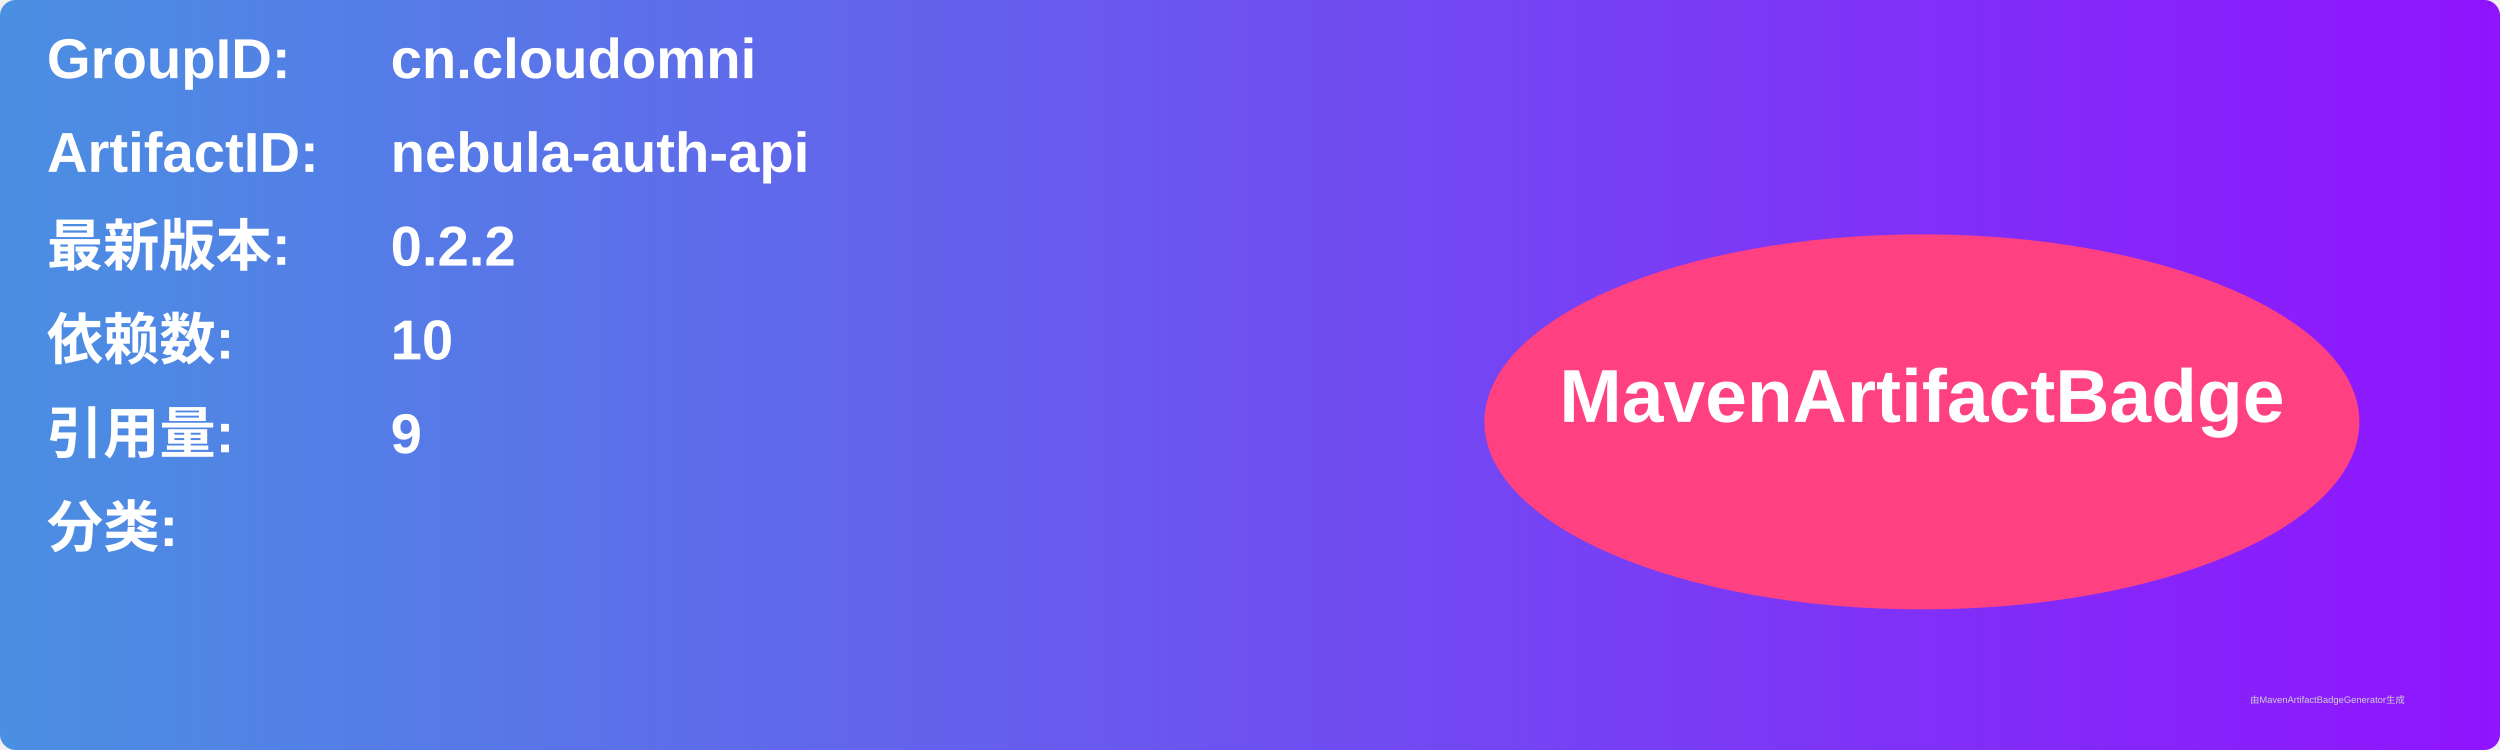
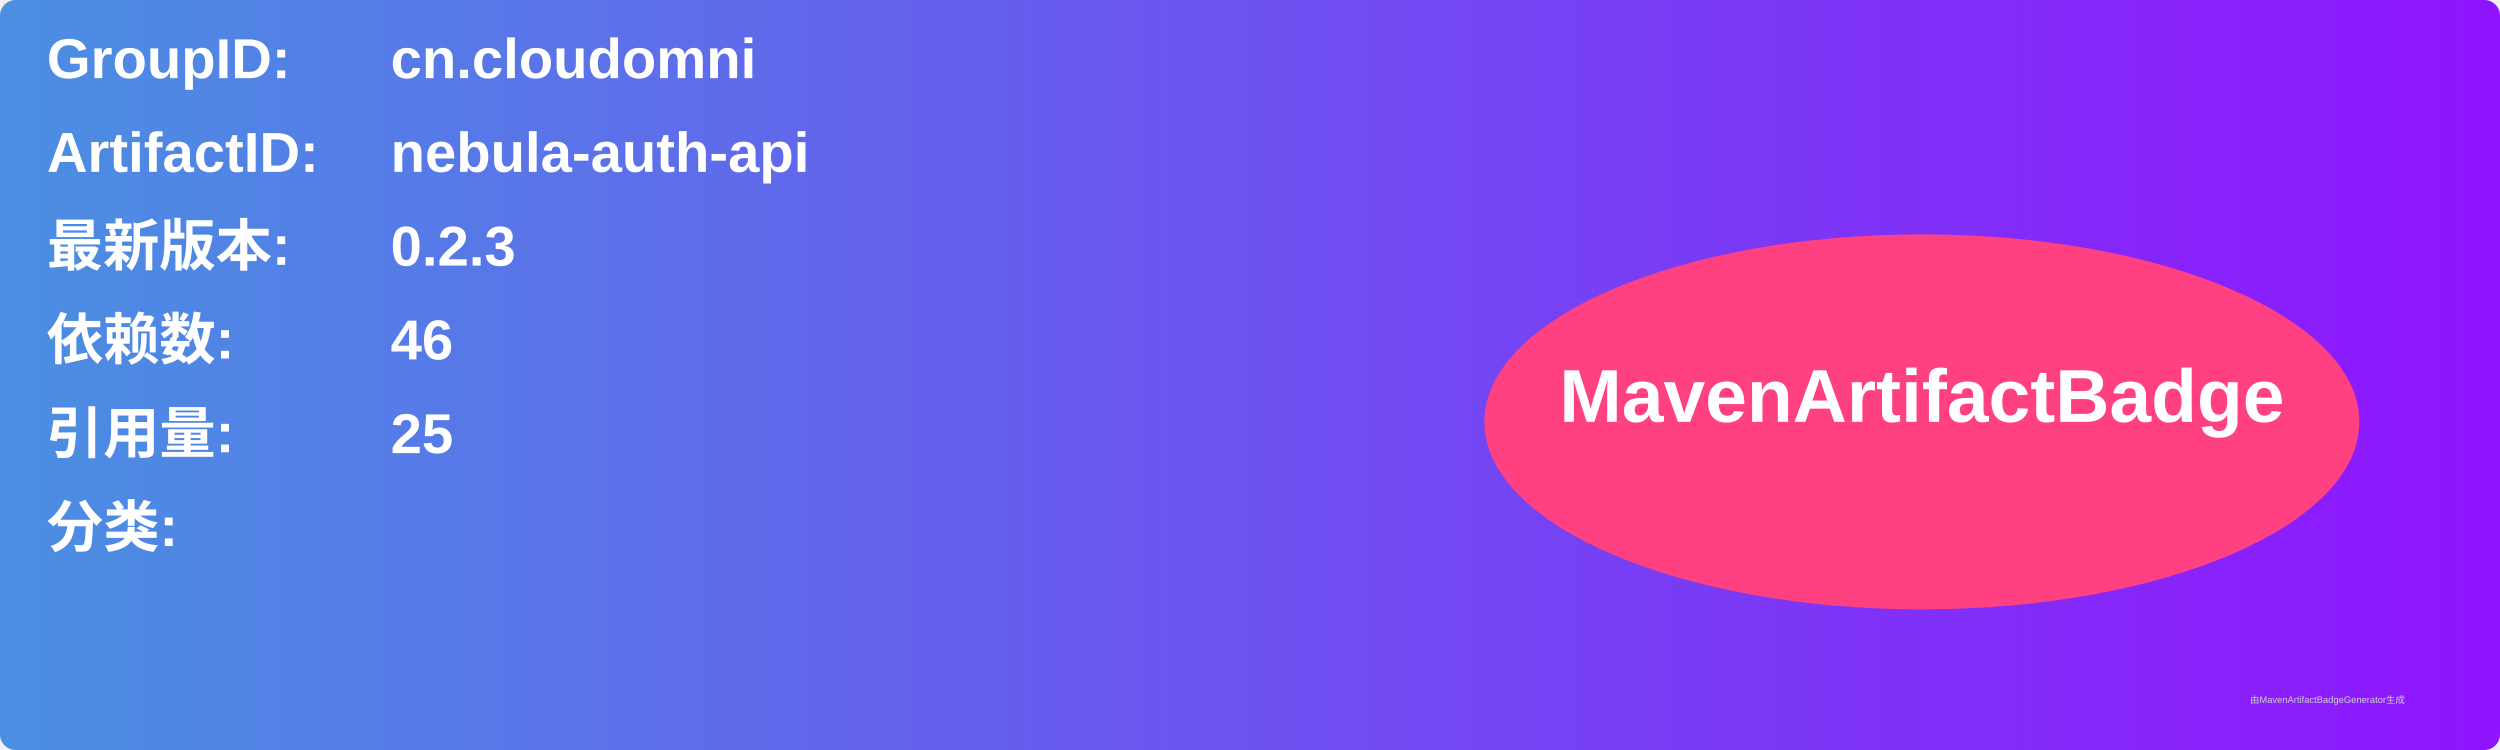
<svg xmlns="http://www.w3.org/2000/svg" width="800" height="240" viewBox="0 0 800 240">
  <linearGradient id="grad" x1="0%" y1="0%" x2="100%" y2="0%">
    <stop offset="0%" stop-color="#4a90e2" />
    <stop offset="100%" stop-color="#9013fe" />
  </linearGradient>
  <rect width="100%" height="100%" rx="5" ry="5" fill="url(#grad)" />
  <g transform="translate(15, 15)">
    <text x="0" y="10" font-family="Arial" font-size="18" fill="white" font-weight="bold" width="260">GroupID:</text>
    <text x="110" y="10" font-family="Arial" font-size="18" fill="white" font-weight="bold" width="460">cn.cloudomni</text>
    <text x="0" y="40" font-family="Arial" font-size="18" fill="white" font-weight="bold" width="260">ArtifactID:</text>
    <text x="110" y="40" font-family="Arial" font-size="18" fill="white" font-weight="bold" width="460">nebula-auth-api</text>
    <text x="0" y="70" font-family="Arial" font-size="18" fill="white" font-weight="bold">最新版本:</text>
    <text x="110" y="70" font-family="Arial" font-size="18" fill="white" font-weight="bold">
-       <tspan font-weight="bold">0.2.2</tspan>
+       <tspan font-weight="bold">0.2.3</tspan>
    </text>
    <text x="0" y="100" font-family="Arial" font-size="18" fill="white" font-weight="bold">依赖数: </text>
    <text x="110" y="100" font-family="Arial" font-size="18" fill="white">
-       <tspan font-weight="bold">10</tspan>
+       <tspan font-weight="bold">46</tspan>
    </text>
    <text x="0" y="130" font-family="Arial" font-size="18" fill="white" font-weight="bold">引用量: </text>
    <text x="110" y="130" font-family="Arial" font-size="18" fill="white">
-       <tspan font-weight="bold">9</tspan>
+       <tspan font-weight="bold">25</tspan>
    </text>
    <text x="0" y="160" font-family="Arial" font-size="18" fill="white" font-weight="bold">分类:</text>
    <text x="10" y="190" font-family="Arial" font-size="10" fill="white">
      <tspan font-weight="bold" />
    </text>
    <ellipse cx="600" cy="120" rx="140" ry="60" fill="#ff4081" />
    <text x="600" y="120" text-anchor="middle" font-family="Arial" font-size="24" fill="white" font-weight="bold">MavenArtifactBadge</text>
  </g>
  <text x="720" y="225" font-family="Arial" font-size="3" fill="#d0d0d0">由MavenArtifactBadgeGenerator生成</text>
</svg>
